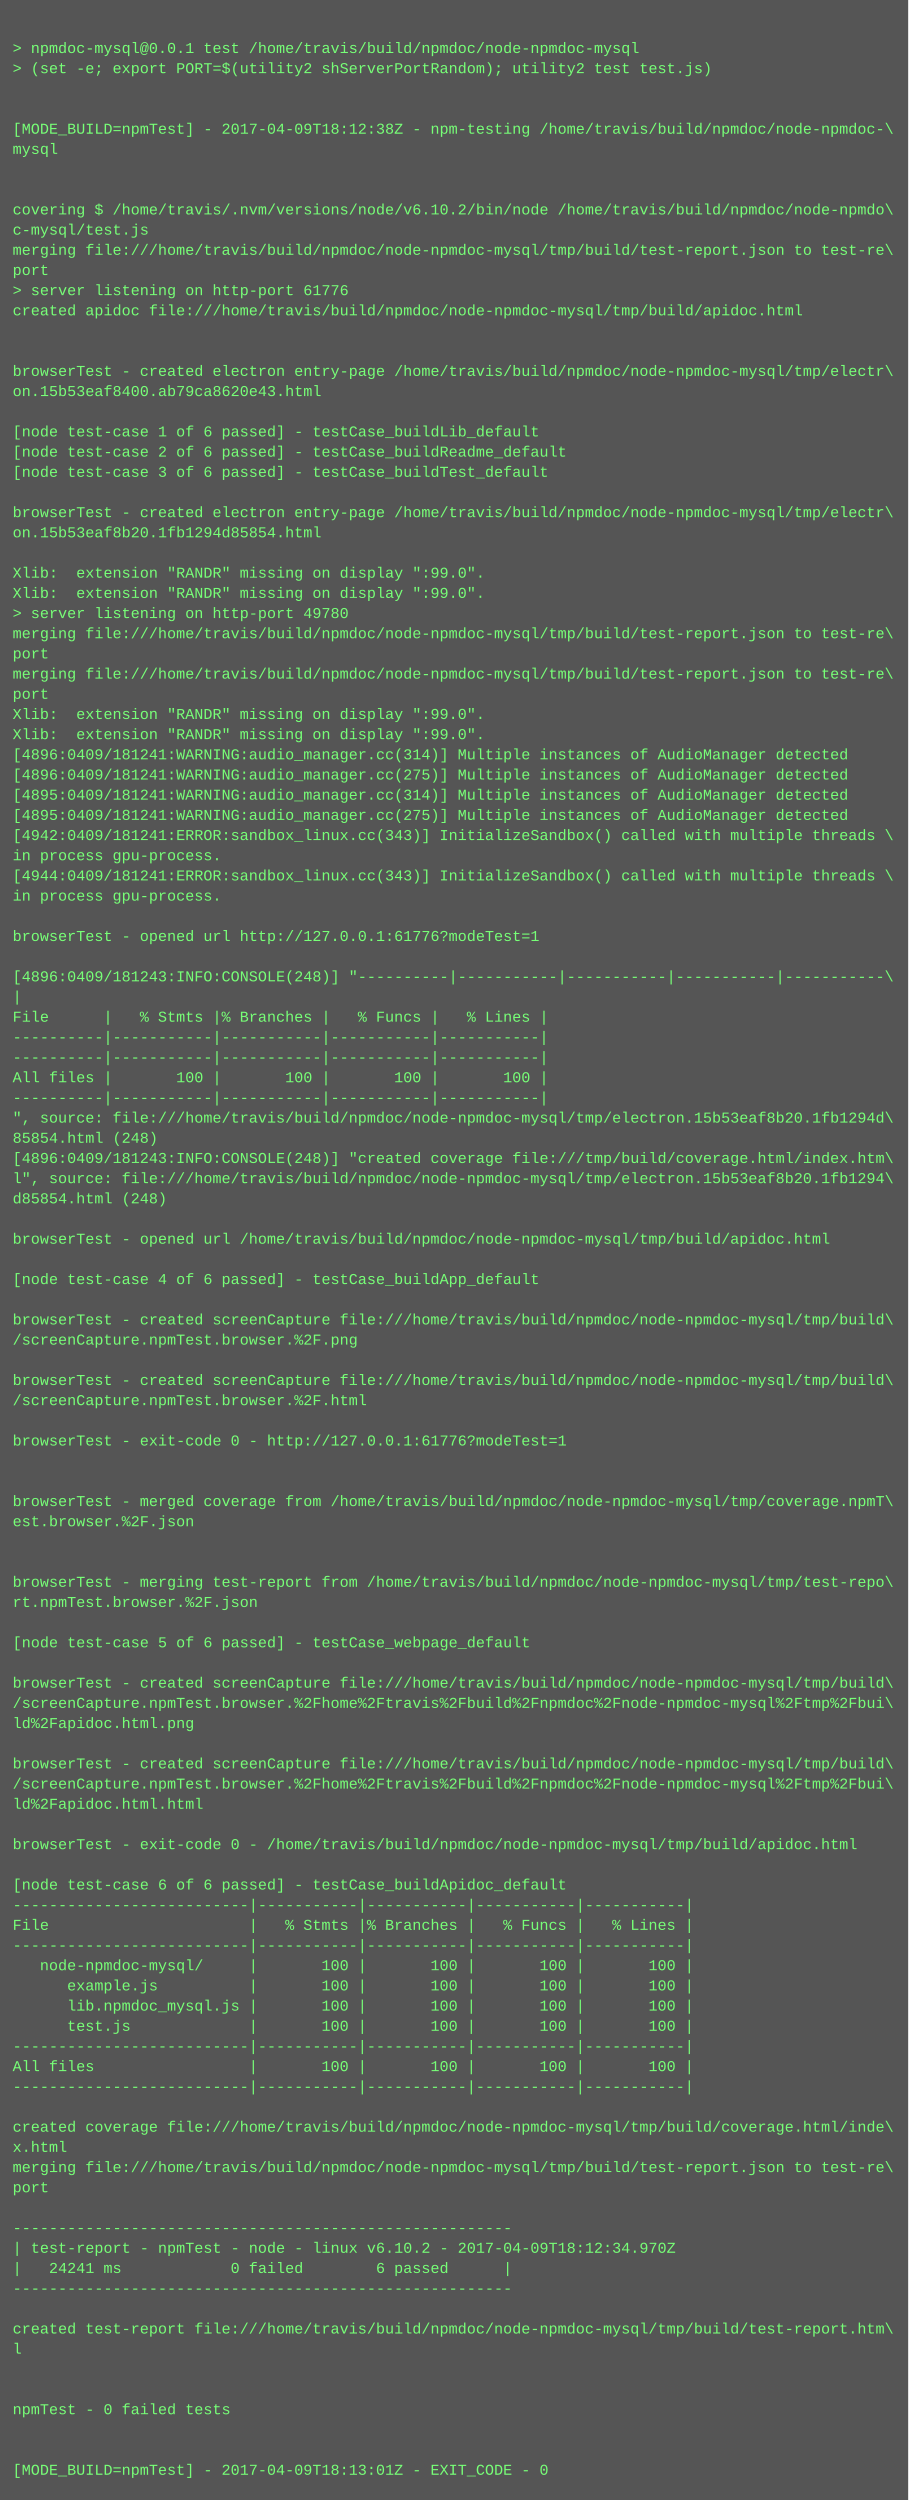
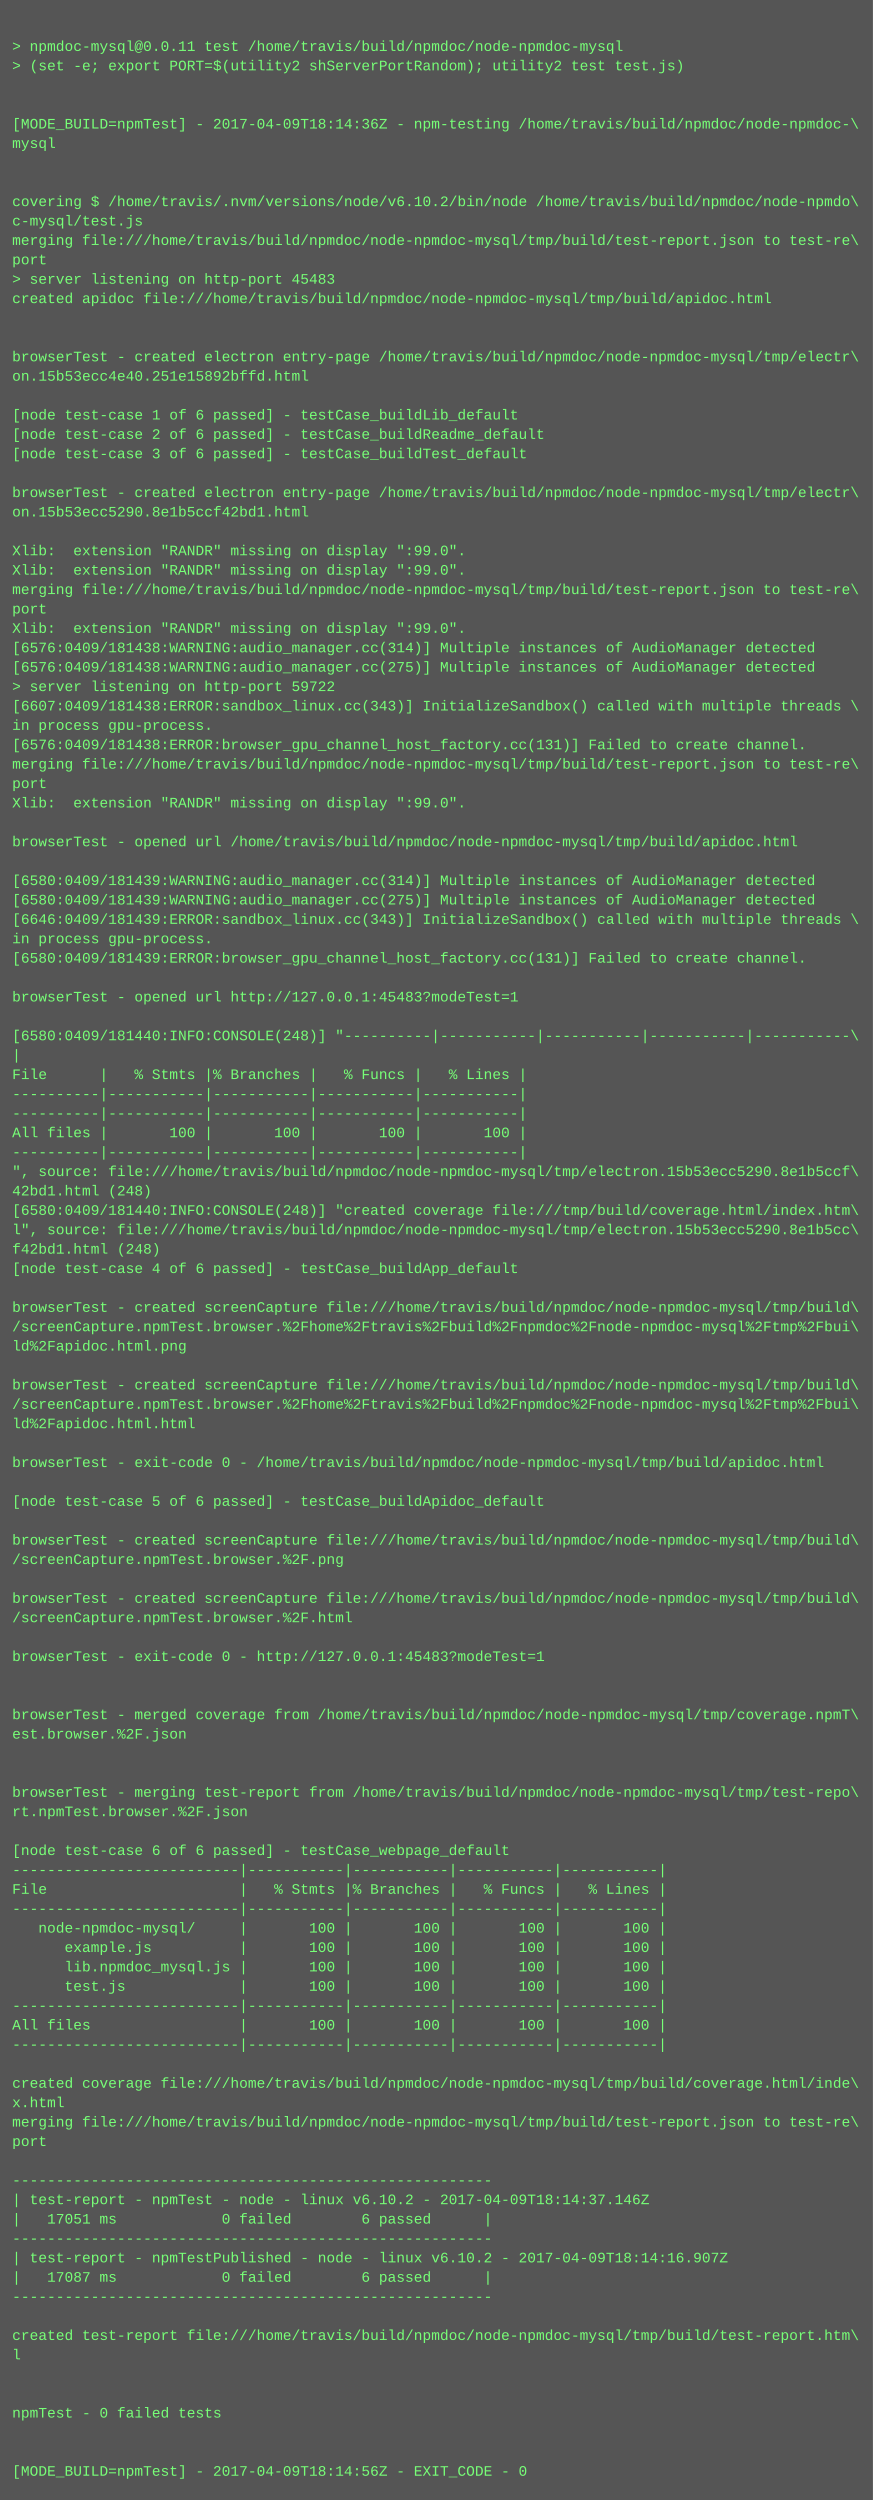
- <svg xmlns="http://www.w3.org/2000/svg" height="1982" width="720">
-   <rect height="1982" fill="#555" width="720" />
+ <svg xmlns="http://www.w3.org/2000/svg" height="2062" width="720">
+   <rect height="2062" fill="#555" width="720" />
  <text fill="#7f7" font-family="Courier New" font-size="12" xml:space="preserve">
    <tspan x="10" y="26" />
-     <tspan x="10" y="42">&gt; npmdoc-mysql@0.0.1 test /home/travis/build/npmdoc/node-npmdoc-mysql</tspan>
+     <tspan x="10" y="42">&gt; npmdoc-mysql@0.0.11 test /home/travis/build/npmdoc/node-npmdoc-mysql</tspan>
    <tspan x="10" y="58">&gt; (set -e; export PORT=$(utility2 shServerPortRandom); utility2 test test.js)</tspan>
    <tspan x="10" y="74" />
    <tspan x="10" y="90" />
-     <tspan x="10" y="106">[MODE_BUILD=npmTest] - 2017-04-09T18:12:38Z - npm-testing /home/travis/build/npmdoc/node-npmdoc-\</tspan>
+     <tspan x="10" y="106">[MODE_BUILD=npmTest] - 2017-04-09T18:14:36Z - npm-testing /home/travis/build/npmdoc/node-npmdoc-\</tspan>
    <tspan x="10" y="122">mysql</tspan>
    <tspan x="10" y="138" />
    <tspan x="10" y="154" />
    <tspan x="10" y="170">covering $ /home/travis/.nvm/versions/node/v6.10.2/bin/node /home/travis/build/npmdoc/node-npmdo\</tspan>
    <tspan x="10" y="186">c-mysql/test.js</tspan>
    <tspan x="10" y="202">merging file:///home/travis/build/npmdoc/node-npmdoc-mysql/tmp/build/test-report.json to test-re\</tspan>
    <tspan x="10" y="218">port</tspan>
-     <tspan x="10" y="234">&gt; server listening on http-port 61776</tspan>
+     <tspan x="10" y="234">&gt; server listening on http-port 45483</tspan>
    <tspan x="10" y="250">created apidoc file:///home/travis/build/npmdoc/node-npmdoc-mysql/tmp/build/apidoc.html</tspan>
    <tspan x="10" y="266" />
    <tspan x="10" y="282" />
    <tspan x="10" y="298">browserTest - created electron entry-page /home/travis/build/npmdoc/node-npmdoc-mysql/tmp/electr\</tspan>
-     <tspan x="10" y="314">on.15b53eaf8400.ab79ca8620e43.html</tspan>
+     <tspan x="10" y="314">on.15b53ecc4e40.251e15892bffd.html</tspan>
    <tspan x="10" y="330" />
    <tspan x="10" y="346">[node test-case 1 of 6 passed] - testCase_buildLib_default</tspan>
    <tspan x="10" y="362">[node test-case 2 of 6 passed] - testCase_buildReadme_default</tspan>
    <tspan x="10" y="378">[node test-case 3 of 6 passed] - testCase_buildTest_default</tspan>
    <tspan x="10" y="394" />
    <tspan x="10" y="410">browserTest - created electron entry-page /home/travis/build/npmdoc/node-npmdoc-mysql/tmp/electr\</tspan>
-     <tspan x="10" y="426">on.15b53eaf8b20.1fb1294d85854.html</tspan>
+     <tspan x="10" y="426">on.15b53ecc5290.8e1b5ccf42bd1.html</tspan>
    <tspan x="10" y="442" />
    <tspan x="10" y="458">Xlib:  extension "RANDR" missing on display ":99.0".</tspan>
    <tspan x="10" y="474">Xlib:  extension "RANDR" missing on display ":99.0".</tspan>
-     <tspan x="10" y="490">&gt; server listening on http-port 49780</tspan>
-     <tspan x="10" y="506">merging file:///home/travis/build/npmdoc/node-npmdoc-mysql/tmp/build/test-report.json to test-re\</tspan>
-     <tspan x="10" y="522">port</tspan>
-     <tspan x="10" y="538">merging file:///home/travis/build/npmdoc/node-npmdoc-mysql/tmp/build/test-report.json to test-re\</tspan>
-     <tspan x="10" y="554">port</tspan>
-     <tspan x="10" y="570">Xlib:  extension "RANDR" missing on display ":99.0".</tspan>
-     <tspan x="10" y="586">Xlib:  extension "RANDR" missing on display ":99.0".</tspan>
-     <tspan x="10" y="602">[4896:0409/181241:WARNING:audio_manager.cc(314)] Multiple instances of AudioManager detected</tspan>
-     <tspan x="10" y="618">[4896:0409/181241:WARNING:audio_manager.cc(275)] Multiple instances of AudioManager detected</tspan>
-     <tspan x="10" y="634">[4895:0409/181241:WARNING:audio_manager.cc(314)] Multiple instances of AudioManager detected</tspan>
-     <tspan x="10" y="650">[4895:0409/181241:WARNING:audio_manager.cc(275)] Multiple instances of AudioManager detected</tspan>
-     <tspan x="10" y="666">[4942:0409/181241:ERROR:sandbox_linux.cc(343)] InitializeSandbox() called with multiple threads \</tspan>
-     <tspan x="10" y="682">in process gpu-process. </tspan>
-     <tspan x="10" y="698">[4944:0409/181241:ERROR:sandbox_linux.cc(343)] InitializeSandbox() called with multiple threads \</tspan>
-     <tspan x="10" y="714">in process gpu-process. </tspan>
-     <tspan x="10" y="730" />
-     <tspan x="10" y="746">browserTest - opened url http://127.0.0.1:61776?modeTest=1</tspan>
-     <tspan x="10" y="762" />
-     <tspan x="10" y="778">[4896:0409/181243:INFO:CONSOLE(248)] "----------|-----------|-----------|-----------|-----------\</tspan>
-     <tspan x="10" y="794">|</tspan>
-     <tspan x="10" y="810">File      |   % Stmts |% Branches |   % Funcs |   % Lines |</tspan>
-     <tspan x="10" y="826">----------|-----------|-----------|-----------|-----------|</tspan>
-     <tspan x="10" y="842">----------|-----------|-----------|-----------|-----------|</tspan>
-     <tspan x="10" y="858">All files |       100 |       100 |       100 |       100 |</tspan>
-     <tspan x="10" y="874">----------|-----------|-----------|-----------|-----------|</tspan>
-     <tspan x="10" y="890">", source: file:///home/travis/build/npmdoc/node-npmdoc-mysql/tmp/electron.15b53eaf8b20.1fb1294d\</tspan>
-     <tspan x="10" y="906">85854.html (248)</tspan>
-     <tspan x="10" y="922">[4896:0409/181243:INFO:CONSOLE(248)] "created coverage file:///tmp/build/coverage.html/index.htm\</tspan>
-     <tspan x="10" y="938">l", source: file:///home/travis/build/npmdoc/node-npmdoc-mysql/tmp/electron.15b53eaf8b20.1fb1294\</tspan>
-     <tspan x="10" y="954">d85854.html (248)</tspan>
-     <tspan x="10" y="970" />
-     <tspan x="10" y="986">browserTest - opened url /home/travis/build/npmdoc/node-npmdoc-mysql/tmp/build/apidoc.html</tspan>
-     <tspan x="10" y="1002" />
-     <tspan x="10" y="1018">[node test-case 4 of 6 passed] - testCase_buildApp_default</tspan>
-     <tspan x="10" y="1034" />
-     <tspan x="10" y="1050">browserTest - created screenCapture file:///home/travis/build/npmdoc/node-npmdoc-mysql/tmp/build\</tspan>
-     <tspan x="10" y="1066">/screenCapture.npmTest.browser.%2F.png</tspan>
-     <tspan x="10" y="1082" />
-     <tspan x="10" y="1098">browserTest - created screenCapture file:///home/travis/build/npmdoc/node-npmdoc-mysql/tmp/build\</tspan>
-     <tspan x="10" y="1114">/screenCapture.npmTest.browser.%2F.html</tspan>
+     <tspan x="10" y="490">merging file:///home/travis/build/npmdoc/node-npmdoc-mysql/tmp/build/test-report.json to test-re\</tspan>
+     <tspan x="10" y="506">port</tspan>
+     <tspan x="10" y="522">Xlib:  extension "RANDR" missing on display ":99.0".</tspan>
+     <tspan x="10" y="538">[6576:0409/181438:WARNING:audio_manager.cc(314)] Multiple instances of AudioManager detected</tspan>
+     <tspan x="10" y="554">[6576:0409/181438:WARNING:audio_manager.cc(275)] Multiple instances of AudioManager detected</tspan>
+     <tspan x="10" y="570">&gt; server listening on http-port 59722</tspan>
+     <tspan x="10" y="586">[6607:0409/181438:ERROR:sandbox_linux.cc(343)] InitializeSandbox() called with multiple threads \</tspan>
+     <tspan x="10" y="602">in process gpu-process. </tspan>
+     <tspan x="10" y="618">[6576:0409/181438:ERROR:browser_gpu_channel_host_factory.cc(131)] Failed to create channel.</tspan>
+     <tspan x="10" y="634">merging file:///home/travis/build/npmdoc/node-npmdoc-mysql/tmp/build/test-report.json to test-re\</tspan>
+     <tspan x="10" y="650">port</tspan>
+     <tspan x="10" y="666">Xlib:  extension "RANDR" missing on display ":99.0".</tspan>
+     <tspan x="10" y="682" />
+     <tspan x="10" y="698">browserTest - opened url /home/travis/build/npmdoc/node-npmdoc-mysql/tmp/build/apidoc.html</tspan>
+     <tspan x="10" y="714" />
+     <tspan x="10" y="730">[6580:0409/181439:WARNING:audio_manager.cc(314)] Multiple instances of AudioManager detected</tspan>
+     <tspan x="10" y="746">[6580:0409/181439:WARNING:audio_manager.cc(275)] Multiple instances of AudioManager detected</tspan>
+     <tspan x="10" y="762">[6646:0409/181439:ERROR:sandbox_linux.cc(343)] InitializeSandbox() called with multiple threads \</tspan>
+     <tspan x="10" y="778">in process gpu-process. </tspan>
+     <tspan x="10" y="794">[6580:0409/181439:ERROR:browser_gpu_channel_host_factory.cc(131)] Failed to create channel.</tspan>
+     <tspan x="10" y="810" />
+     <tspan x="10" y="826">browserTest - opened url http://127.0.0.1:45483?modeTest=1</tspan>
+     <tspan x="10" y="842" />
+     <tspan x="10" y="858">[6580:0409/181440:INFO:CONSOLE(248)] "----------|-----------|-----------|-----------|-----------\</tspan>
+     <tspan x="10" y="874">|</tspan>
+     <tspan x="10" y="890">File      |   % Stmts |% Branches |   % Funcs |   % Lines |</tspan>
+     <tspan x="10" y="906">----------|-----------|-----------|-----------|-----------|</tspan>
+     <tspan x="10" y="922">----------|-----------|-----------|-----------|-----------|</tspan>
+     <tspan x="10" y="938">All files |       100 |       100 |       100 |       100 |</tspan>
+     <tspan x="10" y="954">----------|-----------|-----------|-----------|-----------|</tspan>
+     <tspan x="10" y="970">", source: file:///home/travis/build/npmdoc/node-npmdoc-mysql/tmp/electron.15b53ecc5290.8e1b5ccf\</tspan>
+     <tspan x="10" y="986">42bd1.html (248)</tspan>
+     <tspan x="10" y="1002">[6580:0409/181440:INFO:CONSOLE(248)] "created coverage file:///tmp/build/coverage.html/index.htm\</tspan>
+     <tspan x="10" y="1018">l", source: file:///home/travis/build/npmdoc/node-npmdoc-mysql/tmp/electron.15b53ecc5290.8e1b5cc\</tspan>
+     <tspan x="10" y="1034">f42bd1.html (248)</tspan>
+     <tspan x="10" y="1050">[node test-case 4 of 6 passed] - testCase_buildApp_default</tspan>
+     <tspan x="10" y="1066" />
+     <tspan x="10" y="1082">browserTest - created screenCapture file:///home/travis/build/npmdoc/node-npmdoc-mysql/tmp/build\</tspan>
+     <tspan x="10" y="1098">/screenCapture.npmTest.browser.%2Fhome%2Ftravis%2Fbuild%2Fnpmdoc%2Fnode-npmdoc-mysql%2Ftmp%2Fbui\</tspan>
+     <tspan x="10" y="1114">ld%2Fapidoc.html.png</tspan>
    <tspan x="10" y="1130" />
-     <tspan x="10" y="1146">browserTest - exit-code 0 - http://127.0.0.1:61776?modeTest=1</tspan>
-     <tspan x="10" y="1162" />
-     <tspan x="10" y="1178" />
-     <tspan x="10" y="1194">browserTest - merged coverage from /home/travis/build/npmdoc/node-npmdoc-mysql/tmp/coverage.npmT\</tspan>
-     <tspan x="10" y="1210">est.browser.%2F.json</tspan>
+     <tspan x="10" y="1146">browserTest - created screenCapture file:///home/travis/build/npmdoc/node-npmdoc-mysql/tmp/build\</tspan>
+     <tspan x="10" y="1162">/screenCapture.npmTest.browser.%2Fhome%2Ftravis%2Fbuild%2Fnpmdoc%2Fnode-npmdoc-mysql%2Ftmp%2Fbui\</tspan>
+     <tspan x="10" y="1178">ld%2Fapidoc.html.html</tspan>
+     <tspan x="10" y="1194" />
+     <tspan x="10" y="1210">browserTest - exit-code 0 - /home/travis/build/npmdoc/node-npmdoc-mysql/tmp/build/apidoc.html</tspan>
    <tspan x="10" y="1226" />
-     <tspan x="10" y="1242" />
-     <tspan x="10" y="1258">browserTest - merging test-report from /home/travis/build/npmdoc/node-npmdoc-mysql/tmp/test-repo\</tspan>
-     <tspan x="10" y="1274">rt.npmTest.browser.%2F.json</tspan>
-     <tspan x="10" y="1290" />
-     <tspan x="10" y="1306">[node test-case 5 of 6 passed] - testCase_webpage_default</tspan>
-     <tspan x="10" y="1322" />
-     <tspan x="10" y="1338">browserTest - created screenCapture file:///home/travis/build/npmdoc/node-npmdoc-mysql/tmp/build\</tspan>
-     <tspan x="10" y="1354">/screenCapture.npmTest.browser.%2Fhome%2Ftravis%2Fbuild%2Fnpmdoc%2Fnode-npmdoc-mysql%2Ftmp%2Fbui\</tspan>
-     <tspan x="10" y="1370">ld%2Fapidoc.html.png</tspan>
+     <tspan x="10" y="1242">[node test-case 5 of 6 passed] - testCase_buildApidoc_default</tspan>
+     <tspan x="10" y="1258" />
+     <tspan x="10" y="1274">browserTest - created screenCapture file:///home/travis/build/npmdoc/node-npmdoc-mysql/tmp/build\</tspan>
+     <tspan x="10" y="1290">/screenCapture.npmTest.browser.%2F.png</tspan>
+     <tspan x="10" y="1306" />
+     <tspan x="10" y="1322">browserTest - created screenCapture file:///home/travis/build/npmdoc/node-npmdoc-mysql/tmp/build\</tspan>
+     <tspan x="10" y="1338">/screenCapture.npmTest.browser.%2F.html</tspan>
+     <tspan x="10" y="1354" />
+     <tspan x="10" y="1370">browserTest - exit-code 0 - http://127.0.0.1:45483?modeTest=1</tspan>
    <tspan x="10" y="1386" />
-     <tspan x="10" y="1402">browserTest - created screenCapture file:///home/travis/build/npmdoc/node-npmdoc-mysql/tmp/build\</tspan>
-     <tspan x="10" y="1418">/screenCapture.npmTest.browser.%2Fhome%2Ftravis%2Fbuild%2Fnpmdoc%2Fnode-npmdoc-mysql%2Ftmp%2Fbui\</tspan>
-     <tspan x="10" y="1434">ld%2Fapidoc.html.html</tspan>
+     <tspan x="10" y="1402" />
+     <tspan x="10" y="1418">browserTest - merged coverage from /home/travis/build/npmdoc/node-npmdoc-mysql/tmp/coverage.npmT\</tspan>
+     <tspan x="10" y="1434">est.browser.%2F.json</tspan>
    <tspan x="10" y="1450" />
-     <tspan x="10" y="1466">browserTest - exit-code 0 - /home/travis/build/npmdoc/node-npmdoc-mysql/tmp/build/apidoc.html</tspan>
-     <tspan x="10" y="1482" />
-     <tspan x="10" y="1498">[node test-case 6 of 6 passed] - testCase_buildApidoc_default</tspan>
-     <tspan x="10" y="1514">--------------------------|-----------|-----------|-----------|-----------|</tspan>
-     <tspan x="10" y="1530">File                      |   % Stmts |% Branches |   % Funcs |   % Lines |</tspan>
+     <tspan x="10" y="1466" />
+     <tspan x="10" y="1482">browserTest - merging test-report from /home/travis/build/npmdoc/node-npmdoc-mysql/tmp/test-repo\</tspan>
+     <tspan x="10" y="1498">rt.npmTest.browser.%2F.json</tspan>
+     <tspan x="10" y="1514" />
+     <tspan x="10" y="1530">[node test-case 6 of 6 passed] - testCase_webpage_default</tspan>
    <tspan x="10" y="1546">--------------------------|-----------|-----------|-----------|-----------|</tspan>
-     <tspan x="10" y="1562">   node-npmdoc-mysql/     |       100 |       100 |       100 |       100 |</tspan>
-     <tspan x="10" y="1578">      example.js          |       100 |       100 |       100 |       100 |</tspan>
-     <tspan x="10" y="1594">      lib.npmdoc_mysql.js |       100 |       100 |       100 |       100 |</tspan>
-     <tspan x="10" y="1610">      test.js             |       100 |       100 |       100 |       100 |</tspan>
-     <tspan x="10" y="1626">--------------------------|-----------|-----------|-----------|-----------|</tspan>
-     <tspan x="10" y="1642">All files                 |       100 |       100 |       100 |       100 |</tspan>
+     <tspan x="10" y="1562">File                      |   % Stmts |% Branches |   % Funcs |   % Lines |</tspan>
+     <tspan x="10" y="1578">--------------------------|-----------|-----------|-----------|-----------|</tspan>
+     <tspan x="10" y="1594">   node-npmdoc-mysql/     |       100 |       100 |       100 |       100 |</tspan>
+     <tspan x="10" y="1610">      example.js          |       100 |       100 |       100 |       100 |</tspan>
+     <tspan x="10" y="1626">      lib.npmdoc_mysql.js |       100 |       100 |       100 |       100 |</tspan>
+     <tspan x="10" y="1642">      test.js             |       100 |       100 |       100 |       100 |</tspan>
    <tspan x="10" y="1658">--------------------------|-----------|-----------|-----------|-----------|</tspan>
-     <tspan x="10" y="1674" />
-     <tspan x="10" y="1690">created coverage file:///home/travis/build/npmdoc/node-npmdoc-mysql/tmp/build/coverage.html/inde\</tspan>
-     <tspan x="10" y="1706">x.html</tspan>
-     <tspan x="10" y="1722">merging file:///home/travis/build/npmdoc/node-npmdoc-mysql/tmp/build/test-report.json to test-re\</tspan>
-     <tspan x="10" y="1738">port</tspan>
-     <tspan x="10" y="1754" />
-     <tspan x="10" y="1770">-------------------------------------------------------</tspan>
-     <tspan x="10" y="1786">| test-report - npmTest - node - linux v6.10.2 - 2017-04-09T18:12:34.970Z</tspan>
-     <tspan x="10" y="1802">|   24241 ms            0 failed        6 passed      |</tspan>
-     <tspan x="10" y="1818">-------------------------------------------------------</tspan>
-     <tspan x="10" y="1834" />
-     <tspan x="10" y="1850">created test-report file:///home/travis/build/npmdoc/node-npmdoc-mysql/tmp/build/test-report.htm\</tspan>
-     <tspan x="10" y="1866">l</tspan>
-     <tspan x="10" y="1882" />
-     <tspan x="10" y="1898" />
-     <tspan x="10" y="1914">npmTest - 0 failed tests</tspan>
-     <tspan x="10" y="1930" />
-     <tspan x="10" y="1946" />
-     <tspan x="10" y="1962">[MODE_BUILD=npmTest] - 2017-04-09T18:13:01Z - EXIT_CODE - 0</tspan>
+     <tspan x="10" y="1674">All files                 |       100 |       100 |       100 |       100 |</tspan>
+     <tspan x="10" y="1690">--------------------------|-----------|-----------|-----------|-----------|</tspan>
+     <tspan x="10" y="1706" />
+     <tspan x="10" y="1722">created coverage file:///home/travis/build/npmdoc/node-npmdoc-mysql/tmp/build/coverage.html/inde\</tspan>
+     <tspan x="10" y="1738">x.html</tspan>
+     <tspan x="10" y="1754">merging file:///home/travis/build/npmdoc/node-npmdoc-mysql/tmp/build/test-report.json to test-re\</tspan>
+     <tspan x="10" y="1770">port</tspan>
+     <tspan x="10" y="1786" />
+     <tspan x="10" y="1802">-------------------------------------------------------</tspan>
+     <tspan x="10" y="1818">| test-report - npmTest - node - linux v6.10.2 - 2017-04-09T18:14:37.146Z</tspan>
+     <tspan x="10" y="1834">|   17051 ms            0 failed        6 passed      |</tspan>
+     <tspan x="10" y="1850">-------------------------------------------------------</tspan>
+     <tspan x="10" y="1866">| test-report - npmTestPublished - node - linux v6.10.2 - 2017-04-09T18:14:16.907Z</tspan>
+     <tspan x="10" y="1882">|   17087 ms            0 failed        6 passed      |</tspan>
+     <tspan x="10" y="1898">-------------------------------------------------------</tspan>
+     <tspan x="10" y="1914" />
+     <tspan x="10" y="1930">created test-report file:///home/travis/build/npmdoc/node-npmdoc-mysql/tmp/build/test-report.htm\</tspan>
+     <tspan x="10" y="1946">l</tspan>
+     <tspan x="10" y="1962" />
+     <tspan x="10" y="1978" />
+     <tspan x="10" y="1994">npmTest - 0 failed tests</tspan>
+     <tspan x="10" y="2010" />
+     <tspan x="10" y="2026" />
+     <tspan x="10" y="2042">[MODE_BUILD=npmTest] - 2017-04-09T18:14:56Z - EXIT_CODE - 0</tspan>
  </text>
</svg>
